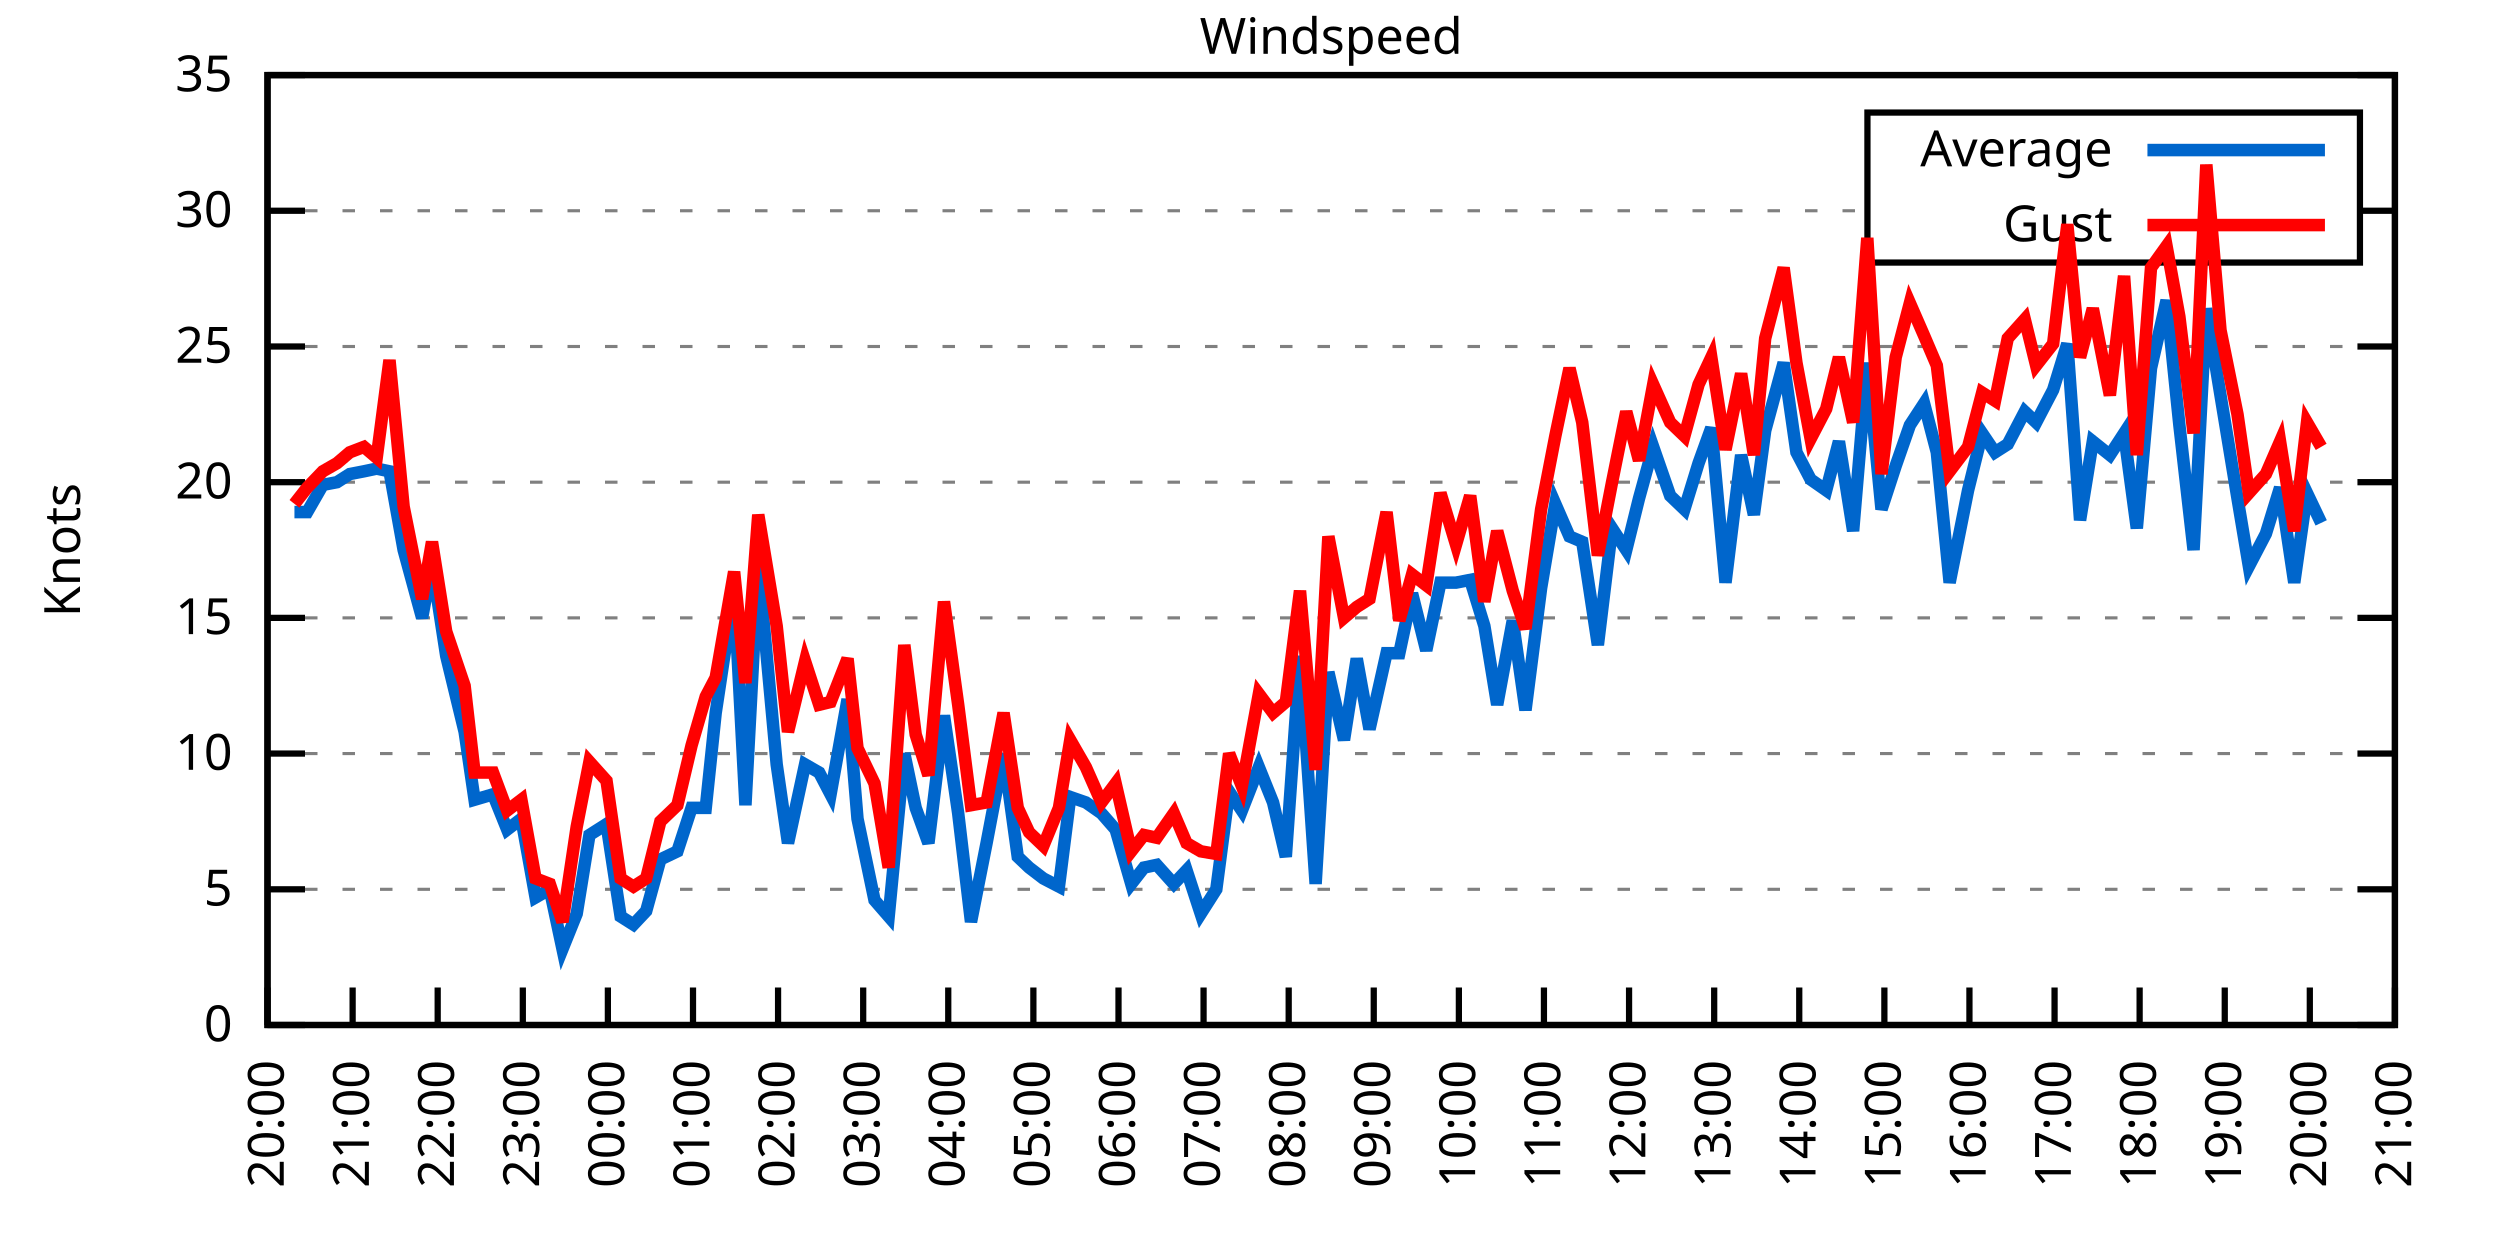
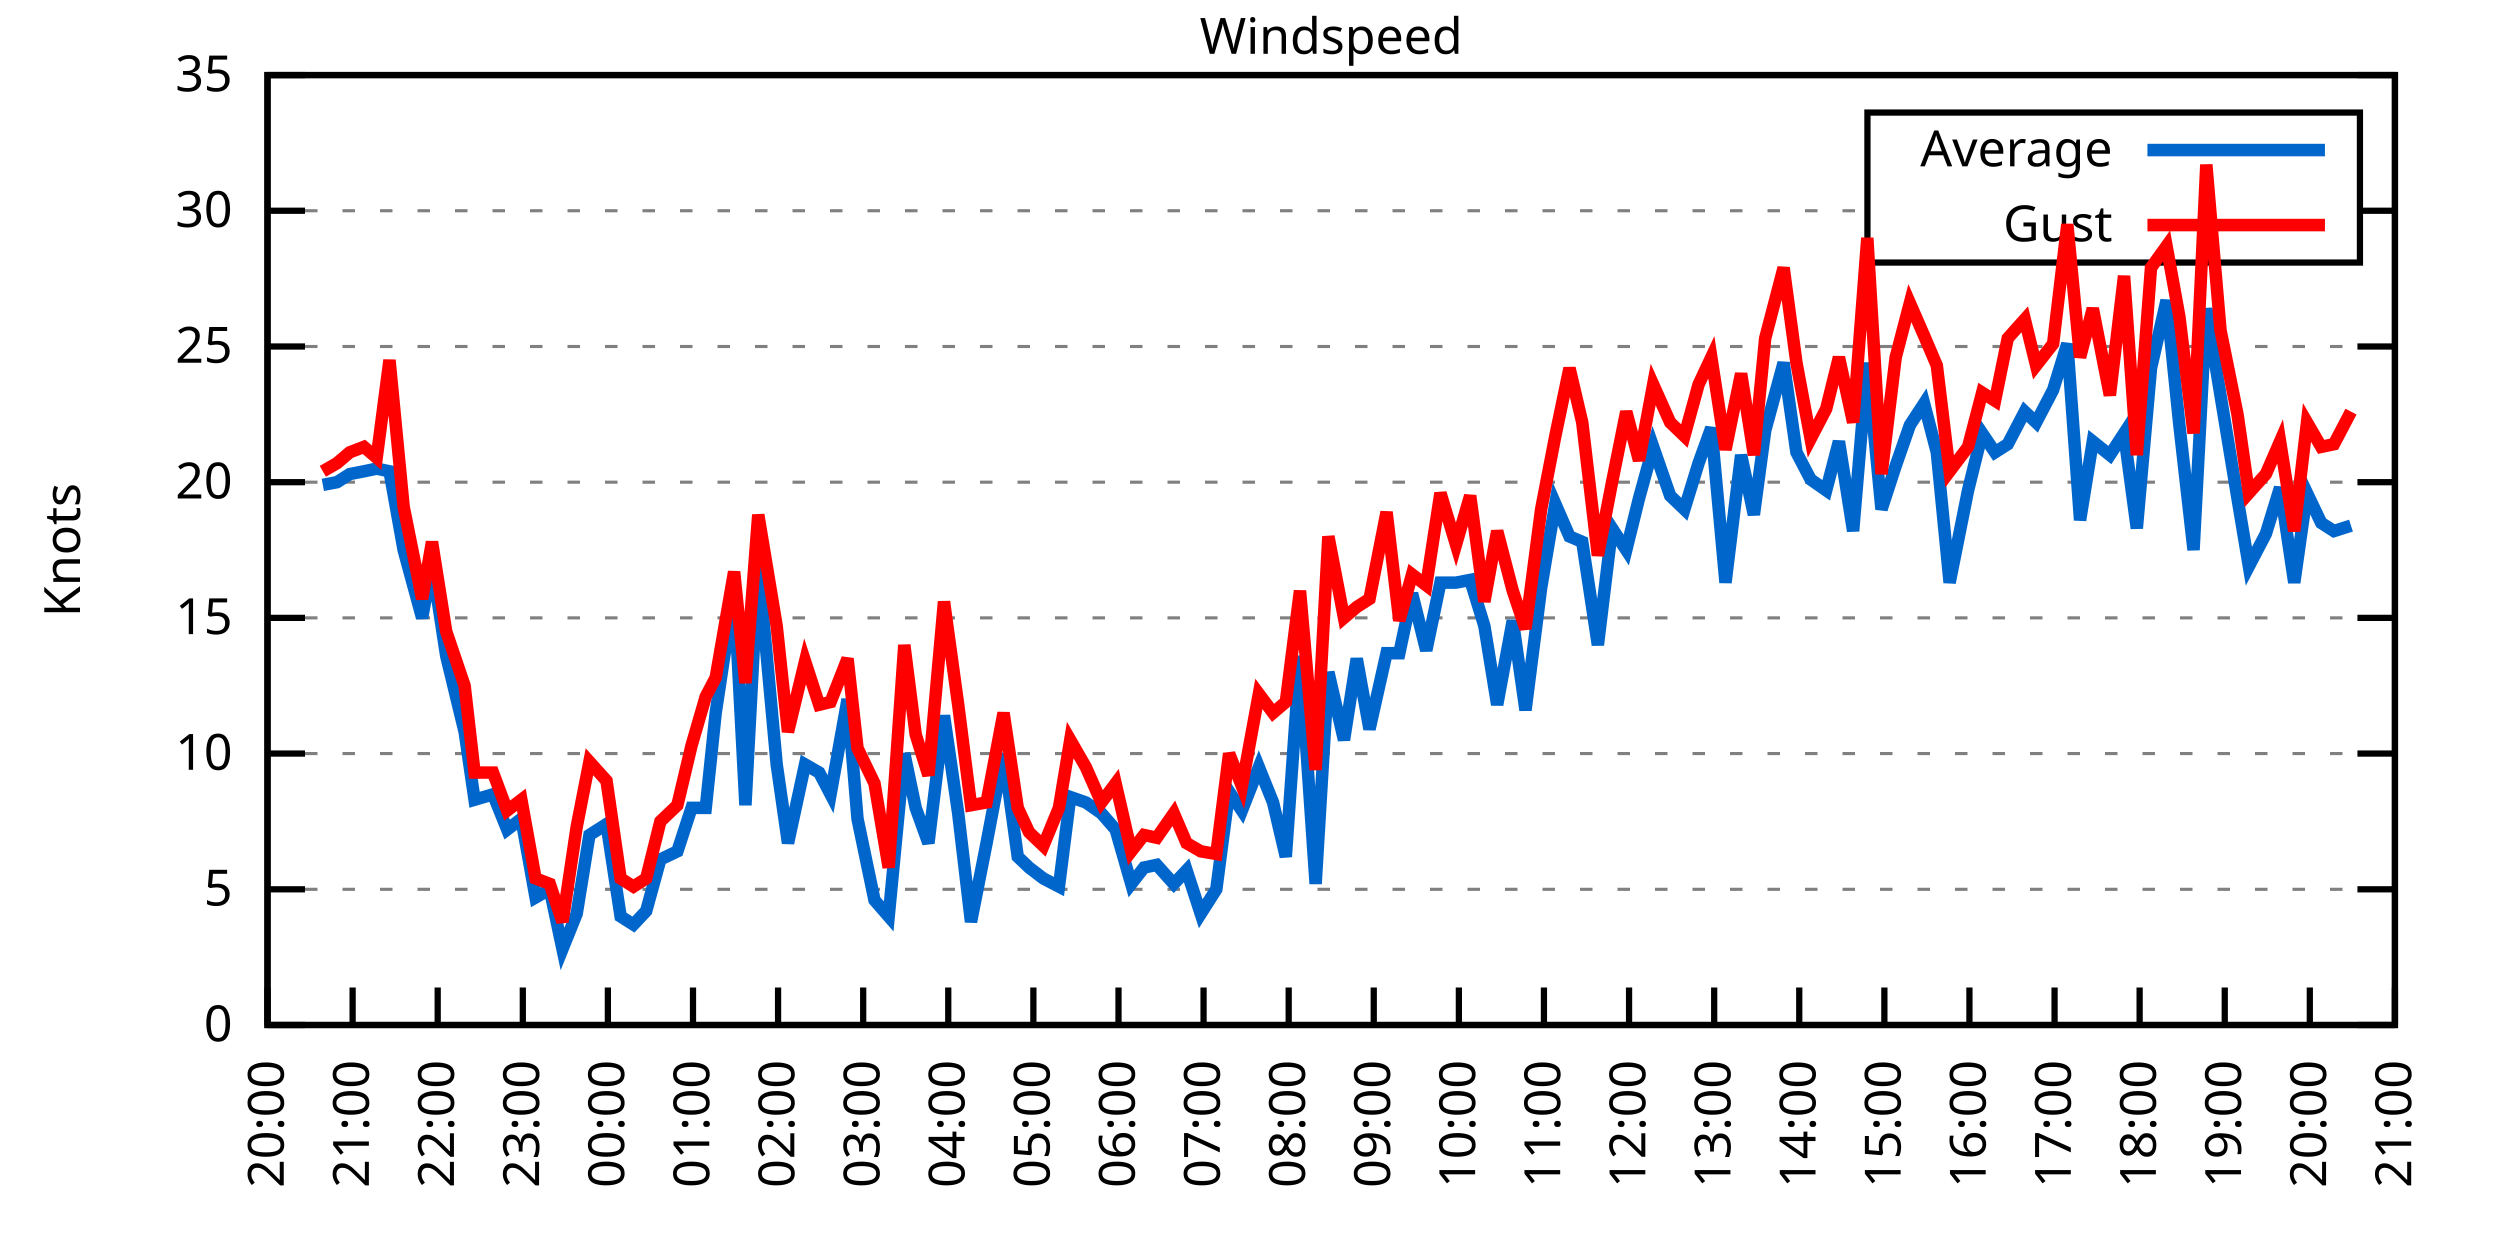
<svg xmlns="http://www.w3.org/2000/svg" xmlns:xlink="http://www.w3.org/1999/xlink" width="400" height="200" viewBox="0 0 400 200">
  <g id="gnuplot_canvas">
    <rect x="0" y="0" width="400" height="200" fill="none" />
    <defs>
      <circle id="gpDot" r="0.5" stroke-width="0.5" stroke="currentColor" />
      <path id="gpPt0" stroke-width="0.333" stroke="currentColor" d="M-1,0 h2 M0,-1 v2" />
      <path id="gpPt1" stroke-width="0.333" stroke="currentColor" d="M-1,-1 L1,1 M1,-1 L-1,1" />
      <path id="gpPt2" stroke-width="0.333" stroke="currentColor" d="M-1,0 L1,0 M0,-1 L0,1 M-1,-1 L1,1 M-1,1 L1,-1" />
      <rect id="gpPt3" stroke-width="0.333" stroke="currentColor" x="-1" y="-1" width="2" height="2" />
      <rect id="gpPt4" stroke-width="0.333" stroke="currentColor" fill="currentColor" x="-1" y="-1" width="2" height="2" />
      <circle id="gpPt5" stroke-width="0.333" stroke="currentColor" cx="0" cy="0" r="1" />
      <use xlink:href="#gpPt5" id="gpPt6" fill="currentColor" stroke="none" />
      <path id="gpPt7" stroke-width="0.333" stroke="currentColor" d="M0,-1.33 L-1.33,0.67 L1.33,0.67 z" />
      <use xlink:href="#gpPt7" id="gpPt8" fill="currentColor" stroke="none" />
      <use xlink:href="#gpPt7" id="gpPt9" stroke="currentColor" transform="rotate(180)" />
      <use xlink:href="#gpPt9" id="gpPt10" fill="currentColor" stroke="none" />
      <use xlink:href="#gpPt3" id="gpPt11" stroke="currentColor" transform="rotate(45)" />
      <use xlink:href="#gpPt11" id="gpPt12" fill="currentColor" stroke="none" />
      <path id="gpPt13" stroke-width="0.333" stroke="currentColor" d="M0,1.330 L1.265,0.411 L0.782,-1.067 L-0.782,-1.076 L-1.265,0.411 z" />
      <use xlink:href="#gpPt13" id="gpPt14" fill="currentColor" stroke="none" />
      <filter id="textbox" filterUnits="objectBoundingBox" x="0" y="0" height="1" width="1">
        <feFlood flood-color="white" flood-opacity="1" result="bgnd" />
        <feComposite in="SourceGraphic" in2="bgnd" operator="atop" />
      </filter>
      <filter id="greybox" filterUnits="objectBoundingBox" x="0" y="0" height="1" width="1">
        <feFlood flood-color="lightgrey" flood-opacity="1" result="grey" />
        <feComposite in="SourceGraphic" in2="grey" operator="atop" />
      </filter>
    </defs>
    <g fill="none" color="white" stroke="currentColor" stroke-width="1.00" stroke-linecap="butt" stroke-linejoin="miter">
</g>
    <g fill="none" color="black" stroke="currentColor" stroke-width="1.00" stroke-linecap="butt" stroke-linejoin="miter">
      <g stroke="none" shape-rendering="crispEdges">
        <polygon fill="rgb(255, 255, 255)" points="42.80,164.00 383.18,164.00 383.18,12.02 42.80,12.02 " />
      </g>
    </g>
    <g fill="none" color="black" stroke="currentColor" stroke-width="1.00" stroke-linecap="butt" stroke-linejoin="miter">
</g>
    <g fill="none" color="black" stroke="black" stroke-width="0.50" stroke-linecap="butt" stroke-linejoin="miter">
</g>
    <g fill="none" color="gray" stroke="currentColor" stroke-width="0.50" stroke-linecap="butt" stroke-linejoin="miter">
      <path stroke="gray" stroke-dasharray="2,4" class="gridline" d="M42.80,164.00 L383.19,164.00  " />
    </g>
    <g fill="none" color="gray" stroke="gray" stroke-width="1.00" stroke-linecap="butt" stroke-linejoin="miter">
</g>
    <g fill="none" color="black" stroke="currentColor" stroke-width="1.00" stroke-linecap="butt" stroke-linejoin="miter">
      <path stroke="black" d="M42.80,164.00 L48.80,164.00 M383.19,164.00 L377.19,164.00  " />
      <g transform="translate(37.20,166.60)" stroke="none" fill="black" font-family="Sans" font-size="8.00" text-anchor="end">
        <text>
          <tspan font-family="Sans"> 0</tspan>
        </text>
      </g>
    </g>
    <g fill="none" color="black" stroke="currentColor" stroke-width="1.00" stroke-linecap="butt" stroke-linejoin="miter">
</g>
    <g fill="none" color="black" stroke="black" stroke-width="0.50" stroke-linecap="butt" stroke-linejoin="miter">
</g>
    <g fill="none" color="gray" stroke="currentColor" stroke-width="0.50" stroke-linecap="butt" stroke-linejoin="miter">
      <path stroke="gray" stroke-dasharray="2,4" class="gridline" d="M42.80,142.29 L383.19,142.29  " />
    </g>
    <g fill="none" color="gray" stroke="gray" stroke-width="1.00" stroke-linecap="butt" stroke-linejoin="miter">
</g>
    <g fill="none" color="black" stroke="currentColor" stroke-width="1.00" stroke-linecap="butt" stroke-linejoin="miter">
      <path stroke="black" d="M42.80,142.29 L48.80,142.29 M383.19,142.29 L377.19,142.29  " />
      <g transform="translate(37.20,144.89)" stroke="none" fill="black" font-family="Sans" font-size="8.00" text-anchor="end">
        <text>
          <tspan font-family="Sans"> 5</tspan>
        </text>
      </g>
    </g>
    <g fill="none" color="black" stroke="currentColor" stroke-width="1.00" stroke-linecap="butt" stroke-linejoin="miter">
</g>
    <g fill="none" color="black" stroke="black" stroke-width="0.50" stroke-linecap="butt" stroke-linejoin="miter">
</g>
    <g fill="none" color="gray" stroke="currentColor" stroke-width="0.50" stroke-linecap="butt" stroke-linejoin="miter">
      <path stroke="gray" stroke-dasharray="2,4" class="gridline" d="M42.80,120.57 L383.19,120.57  " />
    </g>
    <g fill="none" color="gray" stroke="gray" stroke-width="1.00" stroke-linecap="butt" stroke-linejoin="miter">
</g>
    <g fill="none" color="black" stroke="currentColor" stroke-width="1.00" stroke-linecap="butt" stroke-linejoin="miter">
      <path stroke="black" d="M42.80,120.57 L48.80,120.57 M383.19,120.57 L377.19,120.57  " />
      <g transform="translate(37.20,123.17)" stroke="none" fill="black" font-family="Sans" font-size="8.00" text-anchor="end">
        <text>
          <tspan font-family="Sans"> 10</tspan>
        </text>
      </g>
    </g>
    <g fill="none" color="black" stroke="currentColor" stroke-width="1.00" stroke-linecap="butt" stroke-linejoin="miter">
</g>
    <g fill="none" color="black" stroke="black" stroke-width="0.50" stroke-linecap="butt" stroke-linejoin="miter">
</g>
    <g fill="none" color="gray" stroke="currentColor" stroke-width="0.50" stroke-linecap="butt" stroke-linejoin="miter">
      <path stroke="gray" stroke-dasharray="2,4" class="gridline" d="M42.80,98.86 L383.19,98.86  " />
    </g>
    <g fill="none" color="gray" stroke="gray" stroke-width="1.00" stroke-linecap="butt" stroke-linejoin="miter">
</g>
    <g fill="none" color="black" stroke="currentColor" stroke-width="1.00" stroke-linecap="butt" stroke-linejoin="miter">
      <path stroke="black" d="M42.80,98.86 L48.80,98.86 M383.19,98.86 L377.19,98.86  " />
      <g transform="translate(37.20,101.46)" stroke="none" fill="black" font-family="Sans" font-size="8.00" text-anchor="end">
        <text>
          <tspan font-family="Sans"> 15</tspan>
        </text>
      </g>
    </g>
    <g fill="none" color="black" stroke="currentColor" stroke-width="1.00" stroke-linecap="butt" stroke-linejoin="miter">
</g>
    <g fill="none" color="black" stroke="black" stroke-width="0.50" stroke-linecap="butt" stroke-linejoin="miter">
</g>
    <g fill="none" color="gray" stroke="currentColor" stroke-width="0.50" stroke-linecap="butt" stroke-linejoin="miter">
      <path stroke="gray" stroke-dasharray="2,4" class="gridline" d="M42.80,77.15 L383.19,77.15  " />
    </g>
    <g fill="none" color="gray" stroke="gray" stroke-width="1.00" stroke-linecap="butt" stroke-linejoin="miter">
</g>
    <g fill="none" color="black" stroke="currentColor" stroke-width="1.00" stroke-linecap="butt" stroke-linejoin="miter">
      <path stroke="black" d="M42.80,77.15 L48.80,77.15 M383.19,77.15 L377.19,77.15  " />
      <g transform="translate(37.20,79.75)" stroke="none" fill="black" font-family="Sans" font-size="8.00" text-anchor="end">
        <text>
          <tspan font-family="Sans"> 20</tspan>
        </text>
      </g>
    </g>
    <g fill="none" color="black" stroke="currentColor" stroke-width="1.00" stroke-linecap="butt" stroke-linejoin="miter">
</g>
    <g fill="none" color="black" stroke="black" stroke-width="0.50" stroke-linecap="butt" stroke-linejoin="miter">
</g>
    <g fill="none" color="gray" stroke="currentColor" stroke-width="0.50" stroke-linecap="butt" stroke-linejoin="miter">
      <path stroke="gray" stroke-dasharray="2,4" class="gridline" d="M42.80,55.44 L383.19,55.44  " />
    </g>
    <g fill="none" color="gray" stroke="gray" stroke-width="1.00" stroke-linecap="butt" stroke-linejoin="miter">
</g>
    <g fill="none" color="black" stroke="currentColor" stroke-width="1.00" stroke-linecap="butt" stroke-linejoin="miter">
      <path stroke="black" d="M42.80,55.44 L48.80,55.44 M383.19,55.44 L377.19,55.44  " />
      <g transform="translate(37.20,58.04)" stroke="none" fill="black" font-family="Sans" font-size="8.00" text-anchor="end">
        <text>
          <tspan font-family="Sans"> 25</tspan>
        </text>
      </g>
    </g>
    <g fill="none" color="black" stroke="currentColor" stroke-width="1.00" stroke-linecap="butt" stroke-linejoin="miter">
</g>
    <g fill="none" color="black" stroke="black" stroke-width="0.50" stroke-linecap="butt" stroke-linejoin="miter">
</g>
    <g fill="none" color="gray" stroke="currentColor" stroke-width="0.50" stroke-linecap="butt" stroke-linejoin="miter">
      <path stroke="gray" stroke-dasharray="2,4" class="gridline" d="M42.80,33.72 L298.79,33.72 M377.59,33.72 L383.19,33.72  " />
    </g>
    <g fill="none" color="gray" stroke="gray" stroke-width="1.00" stroke-linecap="butt" stroke-linejoin="miter">
</g>
    <g fill="none" color="black" stroke="currentColor" stroke-width="1.00" stroke-linecap="butt" stroke-linejoin="miter">
      <path stroke="black" d="M42.80,33.72 L48.80,33.72 M383.19,33.72 L377.19,33.72  " />
      <g transform="translate(37.20,36.32)" stroke="none" fill="black" font-family="Sans" font-size="8.00" text-anchor="end">
        <text>
          <tspan font-family="Sans"> 30</tspan>
        </text>
      </g>
    </g>
    <g fill="none" color="black" stroke="currentColor" stroke-width="1.00" stroke-linecap="butt" stroke-linejoin="miter">
</g>
    <g fill="none" color="black" stroke="black" stroke-width="0.50" stroke-linecap="butt" stroke-linejoin="miter">
</g>
    <g fill="none" color="gray" stroke="currentColor" stroke-width="0.50" stroke-linecap="butt" stroke-linejoin="miter">
      <path stroke="gray" stroke-dasharray="2,4" class="gridline" d="M42.80,12.01 L383.19,12.01  " />
    </g>
    <g fill="none" color="gray" stroke="gray" stroke-width="1.00" stroke-linecap="butt" stroke-linejoin="miter">
</g>
    <g fill="none" color="black" stroke="currentColor" stroke-width="1.00" stroke-linecap="butt" stroke-linejoin="miter">
      <path stroke="black" d="M42.80,12.01 L48.80,12.01 M383.19,12.01 L377.19,12.01  " />
      <g transform="translate(37.20,14.61)" stroke="none" fill="black" font-family="Sans" font-size="8.00" text-anchor="end">
        <text>
          <tspan font-family="Sans"> 35</tspan>
        </text>
      </g>
    </g>
    <g fill="none" color="black" stroke="currentColor" stroke-width="1.00" stroke-linecap="butt" stroke-linejoin="miter">
      <path stroke="black" d="M42.80,164.00 L42.80,158.00  " />
      <g transform="translate(45.40,169.60) rotate(270.00)" stroke="none" fill="black" font-family="Sans" font-size="8.00" text-anchor="end">
        <text>
          <tspan font-family="Sans">20:00</tspan>
        </text>
      </g>
    </g>
    <g fill="none" color="black" stroke="currentColor" stroke-width="1.00" stroke-linecap="butt" stroke-linejoin="miter">
      <path stroke="black" d="M56.42,164.00 L56.42,158.00  " />
      <g transform="translate(59.02,169.60) rotate(270.00)" stroke="none" fill="black" font-family="Sans" font-size="8.00" text-anchor="end">
        <text>
          <tspan font-family="Sans">21:00</tspan>
        </text>
      </g>
    </g>
    <g fill="none" color="black" stroke="currentColor" stroke-width="1.00" stroke-linecap="butt" stroke-linejoin="miter">
      <path stroke="black" d="M70.03,164.00 L70.03,158.00  " />
      <g transform="translate(72.63,169.60) rotate(270.00)" stroke="none" fill="black" font-family="Sans" font-size="8.00" text-anchor="end">
        <text>
          <tspan font-family="Sans">22:00</tspan>
        </text>
      </g>
    </g>
    <g fill="none" color="black" stroke="currentColor" stroke-width="1.00" stroke-linecap="butt" stroke-linejoin="miter">
      <path stroke="black" d="M83.65,164.00 L83.65,158.00  " />
      <g transform="translate(86.25,169.60) rotate(270.00)" stroke="none" fill="black" font-family="Sans" font-size="8.00" text-anchor="end">
        <text>
          <tspan font-family="Sans">23:00</tspan>
        </text>
      </g>
    </g>
    <g fill="none" color="black" stroke="currentColor" stroke-width="1.00" stroke-linecap="butt" stroke-linejoin="miter">
      <path stroke="black" d="M97.26,164.00 L97.26,158.00  " />
      <g transform="translate(99.86,169.60) rotate(270.00)" stroke="none" fill="black" font-family="Sans" font-size="8.00" text-anchor="end">
        <text>
          <tspan font-family="Sans">00:00</tspan>
        </text>
      </g>
    </g>
    <g fill="none" color="black" stroke="currentColor" stroke-width="1.00" stroke-linecap="butt" stroke-linejoin="miter">
      <path stroke="black" d="M110.88,164.00 L110.88,158.00  " />
      <g transform="translate(113.48,169.60) rotate(270.00)" stroke="none" fill="black" font-family="Sans" font-size="8.00" text-anchor="end">
        <text>
          <tspan font-family="Sans">01:00</tspan>
        </text>
      </g>
    </g>
    <g fill="none" color="black" stroke="currentColor" stroke-width="1.00" stroke-linecap="butt" stroke-linejoin="miter">
      <path stroke="black" d="M124.49,164.00 L124.49,158.00  " />
      <g transform="translate(127.09,169.60) rotate(270.00)" stroke="none" fill="black" font-family="Sans" font-size="8.00" text-anchor="end">
        <text>
          <tspan font-family="Sans">02:00</tspan>
        </text>
      </g>
    </g>
    <g fill="none" color="black" stroke="currentColor" stroke-width="1.00" stroke-linecap="butt" stroke-linejoin="miter">
      <path stroke="black" d="M138.11,164.00 L138.11,158.00  " />
      <g transform="translate(140.71,169.60) rotate(270.00)" stroke="none" fill="black" font-family="Sans" font-size="8.00" text-anchor="end">
        <text>
          <tspan font-family="Sans">03:00</tspan>
        </text>
      </g>
    </g>
    <g fill="none" color="black" stroke="currentColor" stroke-width="1.00" stroke-linecap="butt" stroke-linejoin="miter">
      <path stroke="black" d="M151.72,164.00 L151.72,158.00  " />
      <g transform="translate(154.32,169.60) rotate(270.00)" stroke="none" fill="black" font-family="Sans" font-size="8.00" text-anchor="end">
        <text>
          <tspan font-family="Sans">04:00</tspan>
        </text>
      </g>
    </g>
    <g fill="none" color="black" stroke="currentColor" stroke-width="1.00" stroke-linecap="butt" stroke-linejoin="miter">
      <path stroke="black" d="M165.34,164.00 L165.34,158.00  " />
      <g transform="translate(167.94,169.60) rotate(270.00)" stroke="none" fill="black" font-family="Sans" font-size="8.00" text-anchor="end">
        <text>
          <tspan font-family="Sans">05:00</tspan>
        </text>
      </g>
    </g>
    <g fill="none" color="black" stroke="currentColor" stroke-width="1.00" stroke-linecap="butt" stroke-linejoin="miter">
      <path stroke="black" d="M178.96,164.00 L178.96,158.00  " />
      <g transform="translate(181.56,169.60) rotate(270.00)" stroke="none" fill="black" font-family="Sans" font-size="8.00" text-anchor="end">
        <text>
          <tspan font-family="Sans">06:00</tspan>
        </text>
      </g>
    </g>
    <g fill="none" color="black" stroke="currentColor" stroke-width="1.00" stroke-linecap="butt" stroke-linejoin="miter">
      <path stroke="black" d="M192.57,164.00 L192.57,158.00  " />
      <g transform="translate(195.17,169.60) rotate(270.00)" stroke="none" fill="black" font-family="Sans" font-size="8.00" text-anchor="end">
        <text>
          <tspan font-family="Sans">07:00</tspan>
        </text>
      </g>
    </g>
    <g fill="none" color="black" stroke="currentColor" stroke-width="1.00" stroke-linecap="butt" stroke-linejoin="miter">
      <path stroke="black" d="M206.19,164.00 L206.19,158.00  " />
      <g transform="translate(208.79,169.60) rotate(270.00)" stroke="none" fill="black" font-family="Sans" font-size="8.00" text-anchor="end">
        <text>
          <tspan font-family="Sans">08:00</tspan>
        </text>
      </g>
    </g>
    <g fill="none" color="black" stroke="currentColor" stroke-width="1.00" stroke-linecap="butt" stroke-linejoin="miter">
      <path stroke="black" d="M219.80,164.00 L219.80,158.00  " />
      <g transform="translate(222.40,169.60) rotate(270.00)" stroke="none" fill="black" font-family="Sans" font-size="8.00" text-anchor="end">
        <text>
          <tspan font-family="Sans">09:00</tspan>
        </text>
      </g>
    </g>
    <g fill="none" color="black" stroke="currentColor" stroke-width="1.00" stroke-linecap="butt" stroke-linejoin="miter">
      <path stroke="black" d="M233.42,164.00 L233.42,158.00  " />
      <g transform="translate(236.02,169.60) rotate(270.00)" stroke="none" fill="black" font-family="Sans" font-size="8.00" text-anchor="end">
        <text>
          <tspan font-family="Sans">10:00</tspan>
        </text>
      </g>
    </g>
    <g fill="none" color="black" stroke="currentColor" stroke-width="1.00" stroke-linecap="butt" stroke-linejoin="miter">
      <path stroke="black" d="M247.03,164.00 L247.03,158.00  " />
      <g transform="translate(249.63,169.60) rotate(270.00)" stroke="none" fill="black" font-family="Sans" font-size="8.00" text-anchor="end">
        <text>
          <tspan font-family="Sans">11:00</tspan>
        </text>
      </g>
    </g>
    <g fill="none" color="black" stroke="currentColor" stroke-width="1.00" stroke-linecap="butt" stroke-linejoin="miter">
      <path stroke="black" d="M260.65,164.00 L260.65,158.00  " />
      <g transform="translate(263.25,169.60) rotate(270.00)" stroke="none" fill="black" font-family="Sans" font-size="8.00" text-anchor="end">
        <text>
          <tspan font-family="Sans">12:00</tspan>
        </text>
      </g>
    </g>
    <g fill="none" color="black" stroke="currentColor" stroke-width="1.00" stroke-linecap="butt" stroke-linejoin="miter">
      <path stroke="black" d="M274.27,164.00 L274.27,158.00  " />
      <g transform="translate(276.87,169.60) rotate(270.00)" stroke="none" fill="black" font-family="Sans" font-size="8.00" text-anchor="end">
        <text>
          <tspan font-family="Sans">13:00</tspan>
        </text>
      </g>
    </g>
    <g fill="none" color="black" stroke="currentColor" stroke-width="1.00" stroke-linecap="butt" stroke-linejoin="miter">
      <path stroke="black" d="M287.88,164.00 L287.88,158.00  " />
      <g transform="translate(290.48,169.60) rotate(270.00)" stroke="none" fill="black" font-family="Sans" font-size="8.00" text-anchor="end">
        <text>
          <tspan font-family="Sans">14:00</tspan>
        </text>
      </g>
    </g>
    <g fill="none" color="black" stroke="currentColor" stroke-width="1.00" stroke-linecap="butt" stroke-linejoin="miter">
      <path stroke="black" d="M301.50,164.00 L301.50,158.00  " />
      <g transform="translate(304.10,169.60) rotate(270.00)" stroke="none" fill="black" font-family="Sans" font-size="8.00" text-anchor="end">
        <text>
          <tspan font-family="Sans">15:00</tspan>
        </text>
      </g>
    </g>
    <g fill="none" color="black" stroke="currentColor" stroke-width="1.00" stroke-linecap="butt" stroke-linejoin="miter">
      <path stroke="black" d="M315.11,164.00 L315.11,158.00  " />
      <g transform="translate(317.71,169.60) rotate(270.00)" stroke="none" fill="black" font-family="Sans" font-size="8.00" text-anchor="end">
        <text>
          <tspan font-family="Sans">16:00</tspan>
        </text>
      </g>
    </g>
    <g fill="none" color="black" stroke="currentColor" stroke-width="1.00" stroke-linecap="butt" stroke-linejoin="miter">
      <path stroke="black" d="M328.73,164.00 L328.73,158.00  " />
      <g transform="translate(331.33,169.60) rotate(270.00)" stroke="none" fill="black" font-family="Sans" font-size="8.00" text-anchor="end">
        <text>
          <tspan font-family="Sans">17:00</tspan>
        </text>
      </g>
    </g>
    <g fill="none" color="black" stroke="currentColor" stroke-width="1.00" stroke-linecap="butt" stroke-linejoin="miter">
      <path stroke="black" d="M342.34,164.00 L342.34,158.00  " />
      <g transform="translate(344.94,169.60) rotate(270.00)" stroke="none" fill="black" font-family="Sans" font-size="8.00" text-anchor="end">
        <text>
          <tspan font-family="Sans">18:00</tspan>
        </text>
      </g>
    </g>
    <g fill="none" color="black" stroke="currentColor" stroke-width="1.00" stroke-linecap="butt" stroke-linejoin="miter">
      <path stroke="black" d="M355.96,164.00 L355.96,158.00  " />
      <g transform="translate(358.56,169.60) rotate(270.00)" stroke="none" fill="black" font-family="Sans" font-size="8.00" text-anchor="end">
        <text>
          <tspan font-family="Sans">19:00</tspan>
        </text>
      </g>
    </g>
    <g fill="none" color="black" stroke="currentColor" stroke-width="1.00" stroke-linecap="butt" stroke-linejoin="miter">
      <path stroke="black" d="M369.57,164.00 L369.57,158.00  " />
      <g transform="translate(372.17,169.60) rotate(270.00)" stroke="none" fill="black" font-family="Sans" font-size="8.00" text-anchor="end">
        <text>
          <tspan font-family="Sans">20:00</tspan>
        </text>
      </g>
    </g>
    <g fill="none" color="black" stroke="currentColor" stroke-width="1.00" stroke-linecap="butt" stroke-linejoin="miter">
      <path stroke="black" d="M383.19,164.00 L383.19,158.00  " />
      <g transform="translate(385.79,169.60) rotate(270.00)" stroke="none" fill="black" font-family="Sans" font-size="8.00" text-anchor="end">
        <text>
          <tspan font-family="Sans">21:00</tspan>
        </text>
      </g>
    </g>
    <g fill="none" color="black" stroke="currentColor" stroke-width="1.00" stroke-linecap="butt" stroke-linejoin="miter">
</g>
    <g fill="none" color="black" stroke="currentColor" stroke-width="1.00" stroke-linecap="butt" stroke-linejoin="miter">
      <path stroke="black" d="M42.80,12.01 L42.80,164.00 L383.19,164.00 L383.19,12.01 L42.80,12.01 Z  " />
    </g>
    <g fill="none" color="black" stroke="currentColor" stroke-width="1.00" stroke-linecap="butt" stroke-linejoin="miter">
</g>
    <g fill="none" color="black" stroke="currentColor" stroke-width="1.00" stroke-linecap="butt" stroke-linejoin="miter">
      <path stroke="black" d="M298.79,42.01 L298.79,18.01 L377.59,18.01 L377.59,42.01 L298.79,42.01 Z  " />
    </g>
    <g id="Windspeed_plot_1">
      <g fill="none" color="white" stroke="black" stroke-width="2.00" stroke-linecap="butt" stroke-linejoin="miter">
</g>
      <g fill="none" color="black" stroke="currentColor" stroke-width="2.00" stroke-linecap="butt" stroke-linejoin="miter">
        <g transform="translate(337.99,26.61)" stroke="none" fill="black" font-family="Sans" font-size="8.00" text-anchor="end">
          <text>
            <tspan font-family="Sans">Average</tspan>
          </text>
        </g>
      </g>
      <g fill="none" color="black" stroke="currentColor" stroke-width="2.00" stroke-linecap="butt" stroke-linejoin="miter">
-         <path stroke="rgb(  0, 102, 204)" d="M343.59,24.01 L371.99,24.01 M47.11,81.93 L49.15,81.93 L51.65,77.58 L53.92,77.15 L55.96,75.85 L58.23,75.41   L60.27,74.98 L62.32,75.41 L64.58,88.00 L67.54,98.86 L69.12,90.18 L71.39,104.94 L74.34,117.10 L75.93,127.96   L78.88,127.09 L81.15,132.73 L83.42,131.00 L85.69,143.59 L87.96,142.29 L90.00,151.84 L92.27,146.20 L94.31,133.60   L97.04,131.86 L99.30,146.63 L101.35,147.93 L103.39,145.76 L105.66,137.51 L108.38,136.21 L110.65,129.26 L112.92,129.26   L114.51,114.06 L117.46,94.52 L119.27,128.83 L121.32,90.18 L124.27,122.31 L126.08,134.90 L128.81,122.31 L131.07,123.61   L132.89,127.09 L135.61,111.89 L137.20,131.00 L139.92,144.02 L142.19,146.63 L144.69,120.57 L146.51,129.26 L148.55,134.90   L151.04,114.49 L153.31,130.13 L155.36,147.50 L157.85,134.90 L160.57,120.57 L162.84,137.08 L164.66,138.81 L166.93,140.55   L169.43,141.85 L171.24,127.52 L173.74,128.39 L176.23,130.13 L178.50,132.73 L181.00,141.42 L183.04,138.81 L185.08,138.38   L187.81,141.42 L189.85,139.25 L192.12,146.20 L194.61,142.29 L196.66,126.65 L198.70,129.69 L201.42,122.75 L203.69,128.39   L205.73,137.08 L208.00,104.94 L210.50,141.42 L212.54,107.55 L215.04,118.40 L217.08,105.38 L219.12,116.67 L221.85,104.51   L223.89,104.51 L225.93,94.95 L228.20,104.07 L230.47,93.22 L232.96,93.22 L235.23,92.78 L237.50,100.16 L239.55,112.76   L242.04,99.30 L244.08,113.63 L246.58,94.08 L248.85,80.62 L251.12,85.83 L253.16,86.70 L255.66,103.20 L257.93,84.53   L260.20,88.00 L262.24,79.75 L264.51,71.50 L267.23,79.32 L269.50,81.49 L271.77,74.11 L273.81,68.46 L276.08,93.22   L278.58,72.81 L280.62,82.36 L282.43,68.90 L285.38,58.04 L287.43,72.37 L289.70,76.71 L292.19,78.45 L294.23,70.63   L296.50,84.97 L298.77,58.04 L301.04,81.49 L303.31,74.54 L305.58,68.03 L307.85,64.56 L309.89,72.37 L311.94,93.22   L314.89,78.45 L317.15,69.33 L319.20,72.37 L321.24,71.07 L323.96,65.86 L325.78,67.59 L328.50,62.38 L330.77,55.00   L332.81,83.23 L334.85,70.63 L337.58,72.81 L339.85,69.33 L341.89,84.53 L344.16,58.91 L346.65,48.05 L348.70,68.03   L350.97,88.00 L353.01,49.36 L355.28,63.25 L358.00,79.75 L359.82,90.61 L362.54,85.40 L364.81,78.02 L367.08,93.22   L369.12,78.89 L371.39,83.66  " />
+         <path stroke="rgb(  0, 102, 204)" d="M343.59,24.01 L371.99,24.01 M51.65,77.58 L53.92,77.15 L55.96,75.85 L58.23,75.41 L60.27,74.98 L62.32,75.41   L64.58,88.00 L67.54,98.86 L69.12,90.18 L71.39,104.94 L74.34,117.10 L75.93,127.96 L78.88,127.09 L81.15,132.73   L83.42,131.00 L85.69,143.59 L87.96,142.29 L90.00,151.84 L92.27,146.20 L94.31,133.60 L97.04,131.86 L99.30,146.63   L101.35,147.93 L103.39,145.76 L105.66,137.51 L108.38,136.21 L110.65,129.26 L112.92,129.26 L114.51,114.06 L117.46,94.52   L119.27,128.83 L121.32,90.18 L124.27,122.31 L126.08,134.90 L128.81,122.31 L131.07,123.61 L132.89,127.09 L135.61,111.89   L137.20,131.00 L139.92,144.02 L142.19,146.63 L144.69,120.57 L146.51,129.26 L148.55,134.90 L151.04,114.49 L153.31,130.13   L155.36,147.50 L157.85,134.90 L160.57,120.57 L162.84,137.08 L164.66,138.81 L166.93,140.55 L169.43,141.85 L171.24,127.52   L173.74,128.39 L176.23,130.13 L178.50,132.73 L181.00,141.42 L183.04,138.81 L185.08,138.38 L187.81,141.42 L189.85,139.25   L192.12,146.20 L194.61,142.29 L196.66,126.65 L198.70,129.69 L201.42,122.75 L203.69,128.39 L205.73,137.08 L208.00,104.94   L210.50,141.42 L212.54,107.55 L215.04,118.40 L217.08,105.38 L219.12,116.67 L221.85,104.51 L223.89,104.51 L225.93,94.95   L228.20,104.07 L230.47,93.22 L232.96,93.22 L235.23,92.78 L237.50,100.16 L239.55,112.76 L242.04,99.30 L244.08,113.63   L246.58,94.08 L248.85,80.62 L251.12,85.83 L253.16,86.70 L255.66,103.20 L257.93,84.53 L260.20,88.00 L262.24,79.75   L264.51,71.50 L267.23,79.32 L269.50,81.49 L271.77,74.11 L273.81,68.46 L276.08,93.22 L278.58,72.81 L280.62,82.36   L282.43,68.90 L285.38,58.04 L287.43,72.37 L289.70,76.71 L292.19,78.45 L294.23,70.63 L296.50,84.97 L298.77,58.04   L301.04,81.49 L303.31,74.54 L305.58,68.03 L307.85,64.56 L309.89,72.37 L311.94,93.22 L314.89,78.45 L317.15,69.33   L319.20,72.37 L321.24,71.07 L323.96,65.86 L325.78,67.59 L328.50,62.38 L330.77,55.00 L332.81,83.23 L334.85,70.63   L337.58,72.81 L339.85,69.33 L341.89,84.53 L344.16,58.91 L346.65,48.05 L348.70,68.03 L350.97,88.00 L353.01,49.36   L355.28,63.25 L358.00,79.75 L359.82,90.61 L362.54,85.40 L364.81,78.02 L367.08,93.22 L369.12,78.89 L371.39,83.66   L373.43,84.97 L376.16,84.10  " />
      </g>
    </g>
    <g id="Windspeed_plot_2">
      <g fill="none" color="black" stroke="currentColor" stroke-width="2.00" stroke-linecap="butt" stroke-linejoin="miter">
        <g transform="translate(337.99,38.61)" stroke="none" fill="black" font-family="Sans" font-size="8.00" text-anchor="end">
          <text>
            <tspan font-family="Sans">Gust</tspan>
          </text>
        </g>
      </g>
      <g fill="none" color="black" stroke="currentColor" stroke-width="2.00" stroke-linecap="butt" stroke-linejoin="miter">
-         <path stroke="rgb(255,   0,   0)" d="M343.59,36.01 L371.99,36.01 M47.11,80.62 L49.15,78.02 L51.65,75.41 L53.92,74.11 L55.96,72.37 L58.23,71.50   L60.27,73.24 L62.32,57.61 L64.58,81.06 L67.54,95.82 L69.12,86.70 L71.39,101.03 L74.34,109.72 L75.93,123.61   L78.88,123.61 L81.15,129.69 L83.42,127.96 L85.69,140.55 L87.96,141.42 L90.00,147.50 L92.27,132.30 L94.31,121.88   L97.04,124.92 L99.30,140.55 L101.35,141.85 L103.39,140.55 L105.66,131.43 L108.38,128.83 L110.65,119.27 L112.92,111.45   L114.51,108.42 L117.46,91.48 L119.27,109.28 L121.32,82.36 L124.27,100.16 L126.08,117.10 L128.81,105.81 L131.07,112.76   L132.89,112.32 L135.61,105.38 L137.20,119.71 L139.92,125.35 L142.19,138.81 L144.69,103.20 L146.51,117.53 L148.55,124.05   L151.04,96.26 L153.31,112.76 L155.36,128.83 L157.85,128.39 L160.57,114.06 L162.84,129.26 L164.66,133.17 L166.93,135.34   L169.43,129.26 L171.24,118.40 L173.74,122.75 L176.23,128.39 L178.50,125.35 L181.00,136.21 L183.04,133.60 L185.08,134.04   L187.81,130.13 L189.85,134.90 L192.12,136.21 L194.61,136.64 L196.66,120.57 L198.70,125.79 L201.42,111.02 L203.69,114.06   L205.73,112.32 L208.00,94.52 L210.50,123.18 L212.54,85.83 L215.04,98.86 L217.08,97.12 L219.12,95.82 L221.85,81.93   L223.89,99.30 L225.93,91.91 L228.20,93.65 L230.47,78.89 L232.96,87.14 L235.23,79.32 L237.50,96.26 L239.55,84.97   L242.04,94.52 L244.08,100.60 L246.58,81.49 L248.85,69.77 L251.12,58.91 L253.16,67.59 L255.66,88.87 L257.93,77.15   L260.20,65.86 L262.24,73.67 L264.51,61.52 L267.23,67.59 L269.50,69.77 L271.77,61.52 L273.81,57.17 L276.08,71.94   L278.58,59.78 L280.62,72.81 L282.43,54.13 L285.38,42.84 L287.43,58.04 L289.70,70.20 L292.19,65.42 L294.23,57.17   L296.50,67.59 L298.77,38.07 L301.04,75.85 L303.31,57.17 L305.58,48.49 L307.85,53.70 L309.89,58.48 L311.94,75.41   L314.89,71.50 L317.15,62.82 L319.20,64.12 L321.24,54.13 L323.96,51.09 L325.78,58.48 L328.50,55.00 L330.77,35.89   L332.81,57.17 L334.85,49.36 L337.58,63.25 L339.85,44.15 L341.89,72.81 L344.16,42.84 L346.65,39.37 L348.70,50.66   L350.97,69.33 L353.01,26.34 L355.28,52.83 L358.00,66.29 L359.82,78.89 L362.54,75.85 L364.81,70.63 L367.08,84.97   L369.12,67.59 L371.39,71.50  " />
+         <path stroke="rgb(255,   0,   0)" d="M343.59,36.01 L371.99,36.01 M51.65,75.41 L53.92,74.11 L55.96,72.37 L58.23,71.50 L60.27,73.24 L62.32,57.61   L64.58,81.06 L67.54,95.82 L69.12,86.70 L71.39,101.03 L74.34,109.72 L75.93,123.61 L78.88,123.61 L81.15,129.69   L83.42,127.96 L85.69,140.55 L87.96,141.42 L90.00,147.50 L92.27,132.30 L94.31,121.88 L97.04,124.92 L99.30,140.55   L101.35,141.85 L103.39,140.55 L105.66,131.43 L108.38,128.83 L110.65,119.27 L112.92,111.45 L114.51,108.42 L117.46,91.48   L119.27,109.28 L121.32,82.36 L124.27,100.16 L126.08,117.10 L128.81,105.81 L131.07,112.76 L132.89,112.32 L135.61,105.38   L137.20,119.71 L139.92,125.35 L142.19,138.81 L144.69,103.20 L146.51,117.53 L148.55,124.05 L151.04,96.26 L153.31,112.76   L155.36,128.83 L157.85,128.39 L160.57,114.06 L162.84,129.26 L164.66,133.17 L166.93,135.34 L169.43,129.26 L171.24,118.40   L173.74,122.75 L176.23,128.39 L178.50,125.35 L181.00,136.21 L183.04,133.60 L185.08,134.04 L187.81,130.13 L189.85,134.90   L192.12,136.21 L194.61,136.64 L196.66,120.57 L198.70,125.79 L201.42,111.02 L203.69,114.06 L205.73,112.32 L208.00,94.52   L210.50,123.18 L212.54,85.83 L215.04,98.86 L217.08,97.12 L219.12,95.82 L221.85,81.93 L223.89,99.30 L225.93,91.91   L228.20,93.65 L230.47,78.89 L232.96,87.14 L235.23,79.32 L237.50,96.26 L239.55,84.97 L242.04,94.52 L244.08,100.60   L246.58,81.49 L248.85,69.77 L251.12,58.91 L253.16,67.59 L255.66,88.87 L257.93,77.15 L260.20,65.86 L262.24,73.67   L264.51,61.52 L267.23,67.59 L269.50,69.77 L271.77,61.52 L273.81,57.17 L276.08,71.94 L278.58,59.78 L280.62,72.81   L282.43,54.13 L285.38,42.84 L287.43,58.04 L289.70,70.20 L292.19,65.42 L294.23,57.17 L296.50,67.59 L298.77,38.07   L301.04,75.85 L303.31,57.17 L305.58,48.49 L307.85,53.70 L309.89,58.48 L311.94,75.41 L314.89,71.50 L317.15,62.82   L319.20,64.12 L321.24,54.13 L323.96,51.09 L325.78,58.48 L328.50,55.00 L330.77,35.89 L332.81,57.17 L334.85,49.36   L337.58,63.25 L339.85,44.15 L341.89,72.81 L344.16,42.84 L346.65,39.37 L348.70,50.66 L350.97,69.33 L353.01,26.34   L355.28,52.83 L358.00,66.29 L359.82,78.89 L362.54,75.85 L364.81,70.63 L367.08,84.97 L369.12,67.59 L371.39,71.50   L373.43,71.07 L376.16,65.86  " />
      </g>
    </g>
    <g fill="none" color="black" stroke="currentColor" stroke-width="2.00" stroke-linecap="butt" stroke-linejoin="miter">
</g>
    <g fill="none" color="black" stroke="black" stroke-width="1.00" stroke-linecap="butt" stroke-linejoin="miter">
</g>
    <g fill="none" color="black" stroke="currentColor" stroke-width="1.00" stroke-linecap="butt" stroke-linejoin="miter">
      <path stroke="black" d="M42.80,12.01 L42.80,164.00 L383.19,164.00 L383.19,12.01 L42.80,12.01 Z  " />
      <g transform="translate(12.80,88.01) rotate(270.00)" stroke="none" fill="black" font-family="Sans" font-size="8.00" text-anchor="middle">
        <text>
          <tspan font-family="Sans">Knots</tspan>
        </text>
      </g>
    </g>
    <g fill="none" color="black" stroke="currentColor" stroke-width="1.00" stroke-linecap="butt" stroke-linejoin="miter">
</g>
    <g fill="none" color="black" stroke="currentColor" stroke-width="1.00" stroke-linecap="butt" stroke-linejoin="miter">
      <g transform="translate(212.99,8.61)" stroke="none" fill="black" font-family="Sans" font-size="8.00" text-anchor="middle">
        <text>
          <tspan font-family="Sans">Windspeed</tspan>
        </text>
      </g>
    </g>
    <g fill="none" color="black" stroke="currentColor" stroke-width="1.00" stroke-linecap="butt" stroke-linejoin="miter">
</g>
  </g>
</svg>
